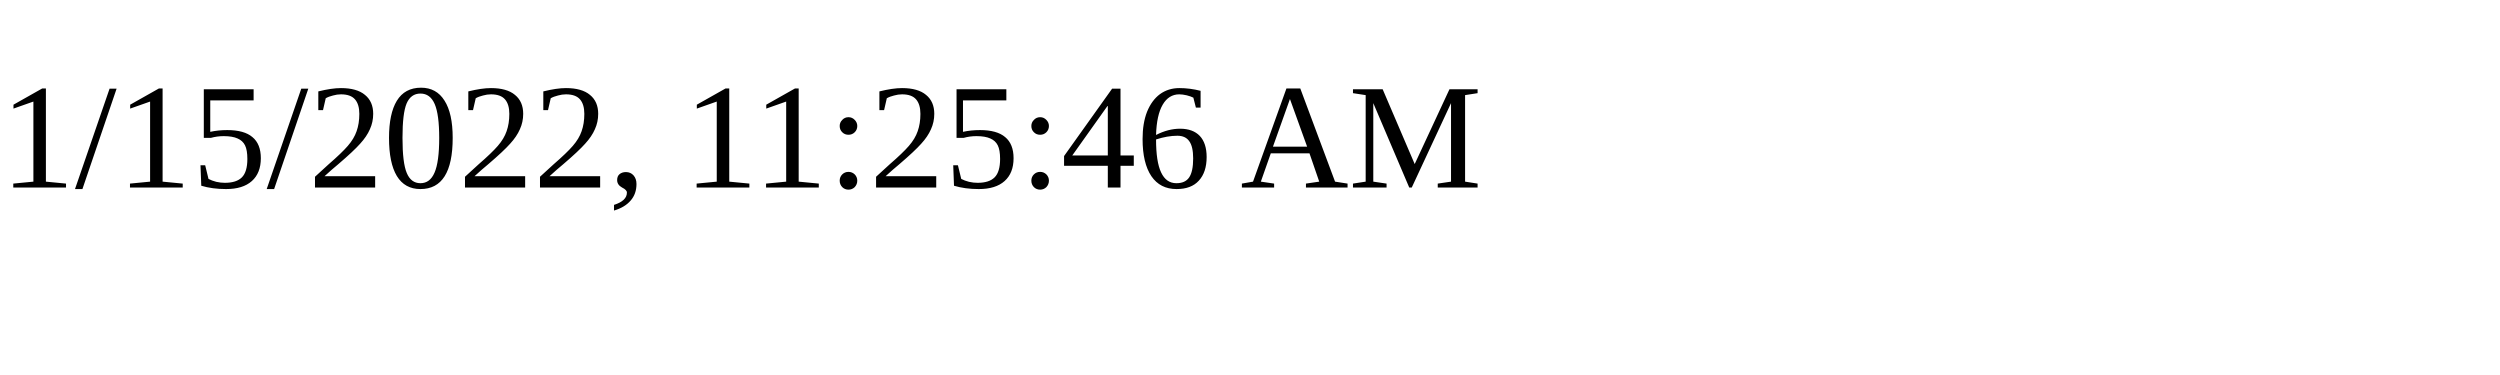
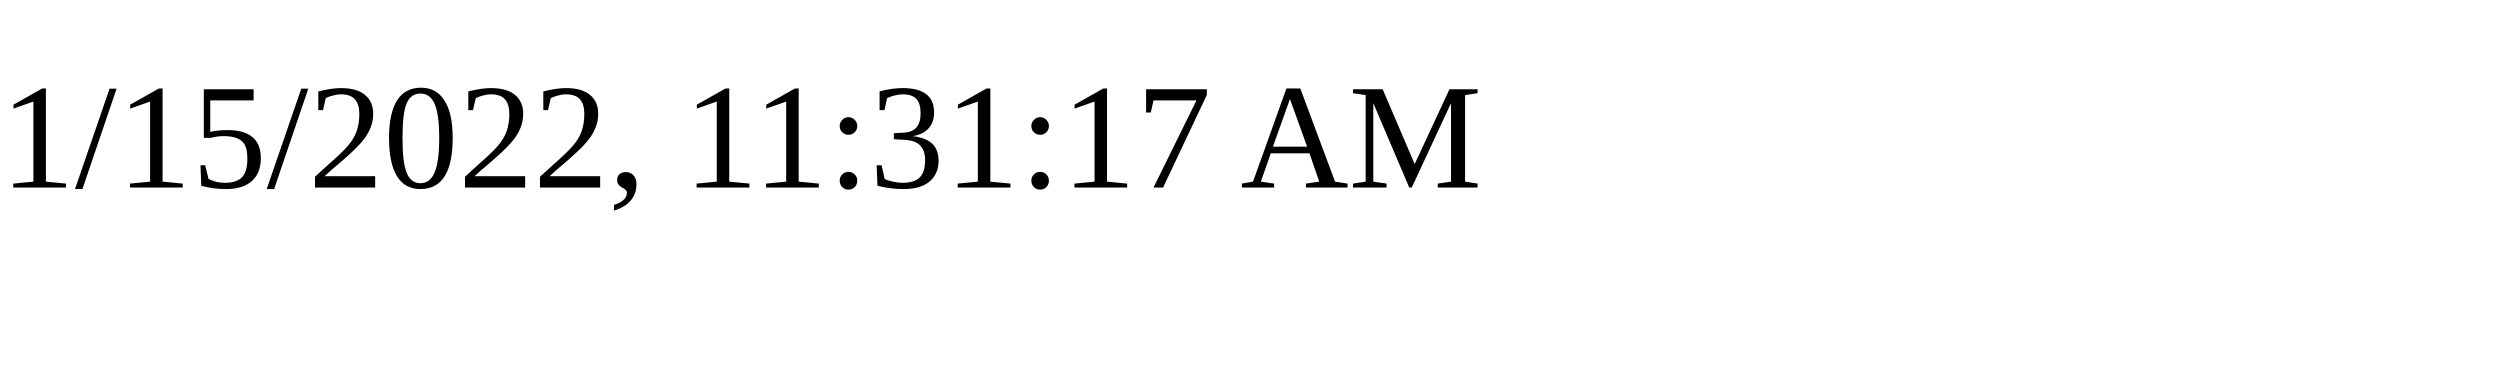
<svg xmlns="http://www.w3.org/2000/svg" height="30" width="200">
-   <text x="0" y="15">1/15/2022, 11:25:46 AM</text>
+   <text x="0" y="15">1/15/2022, 11:31:17 AM</text>
</svg>
